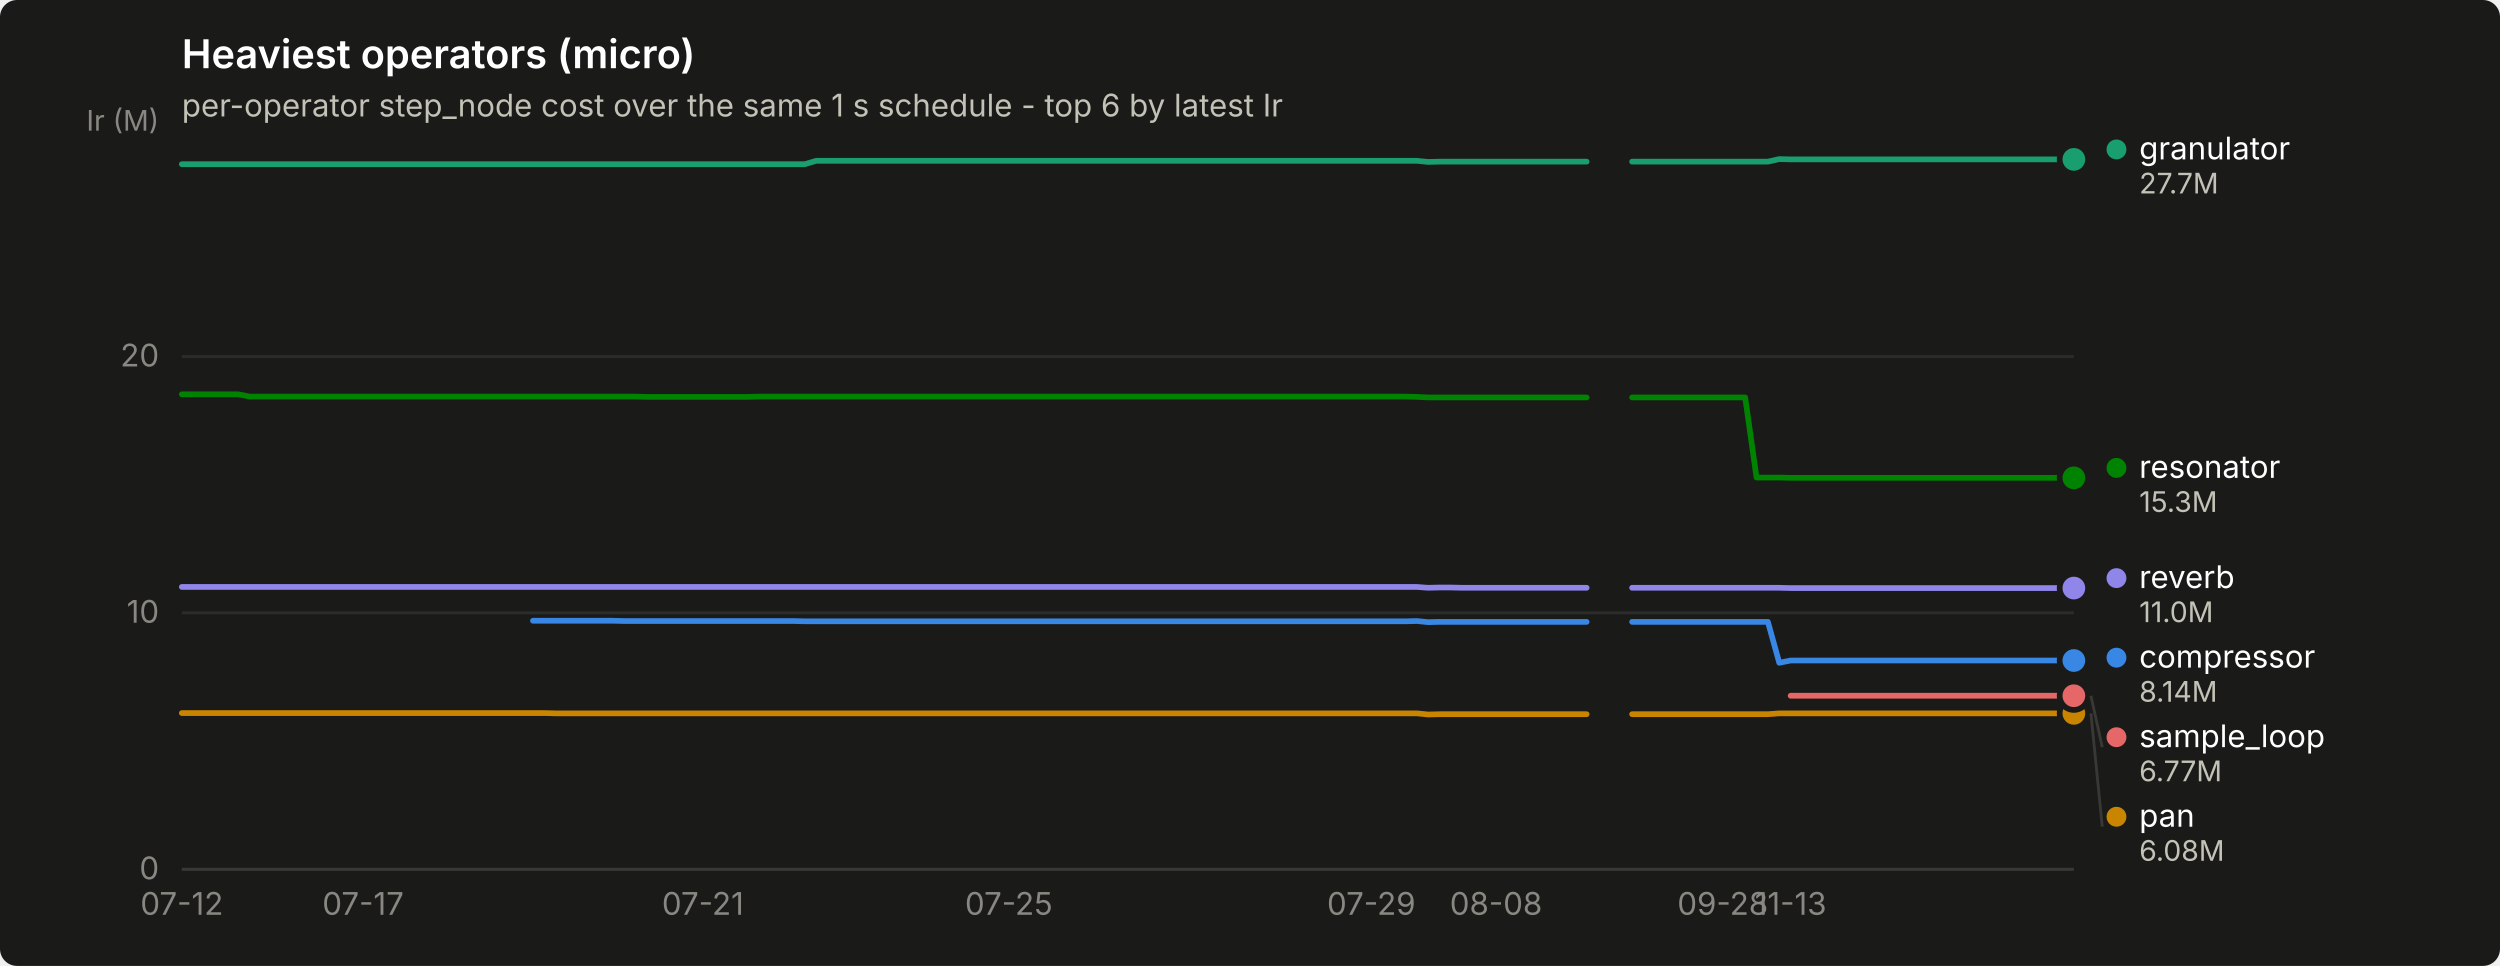
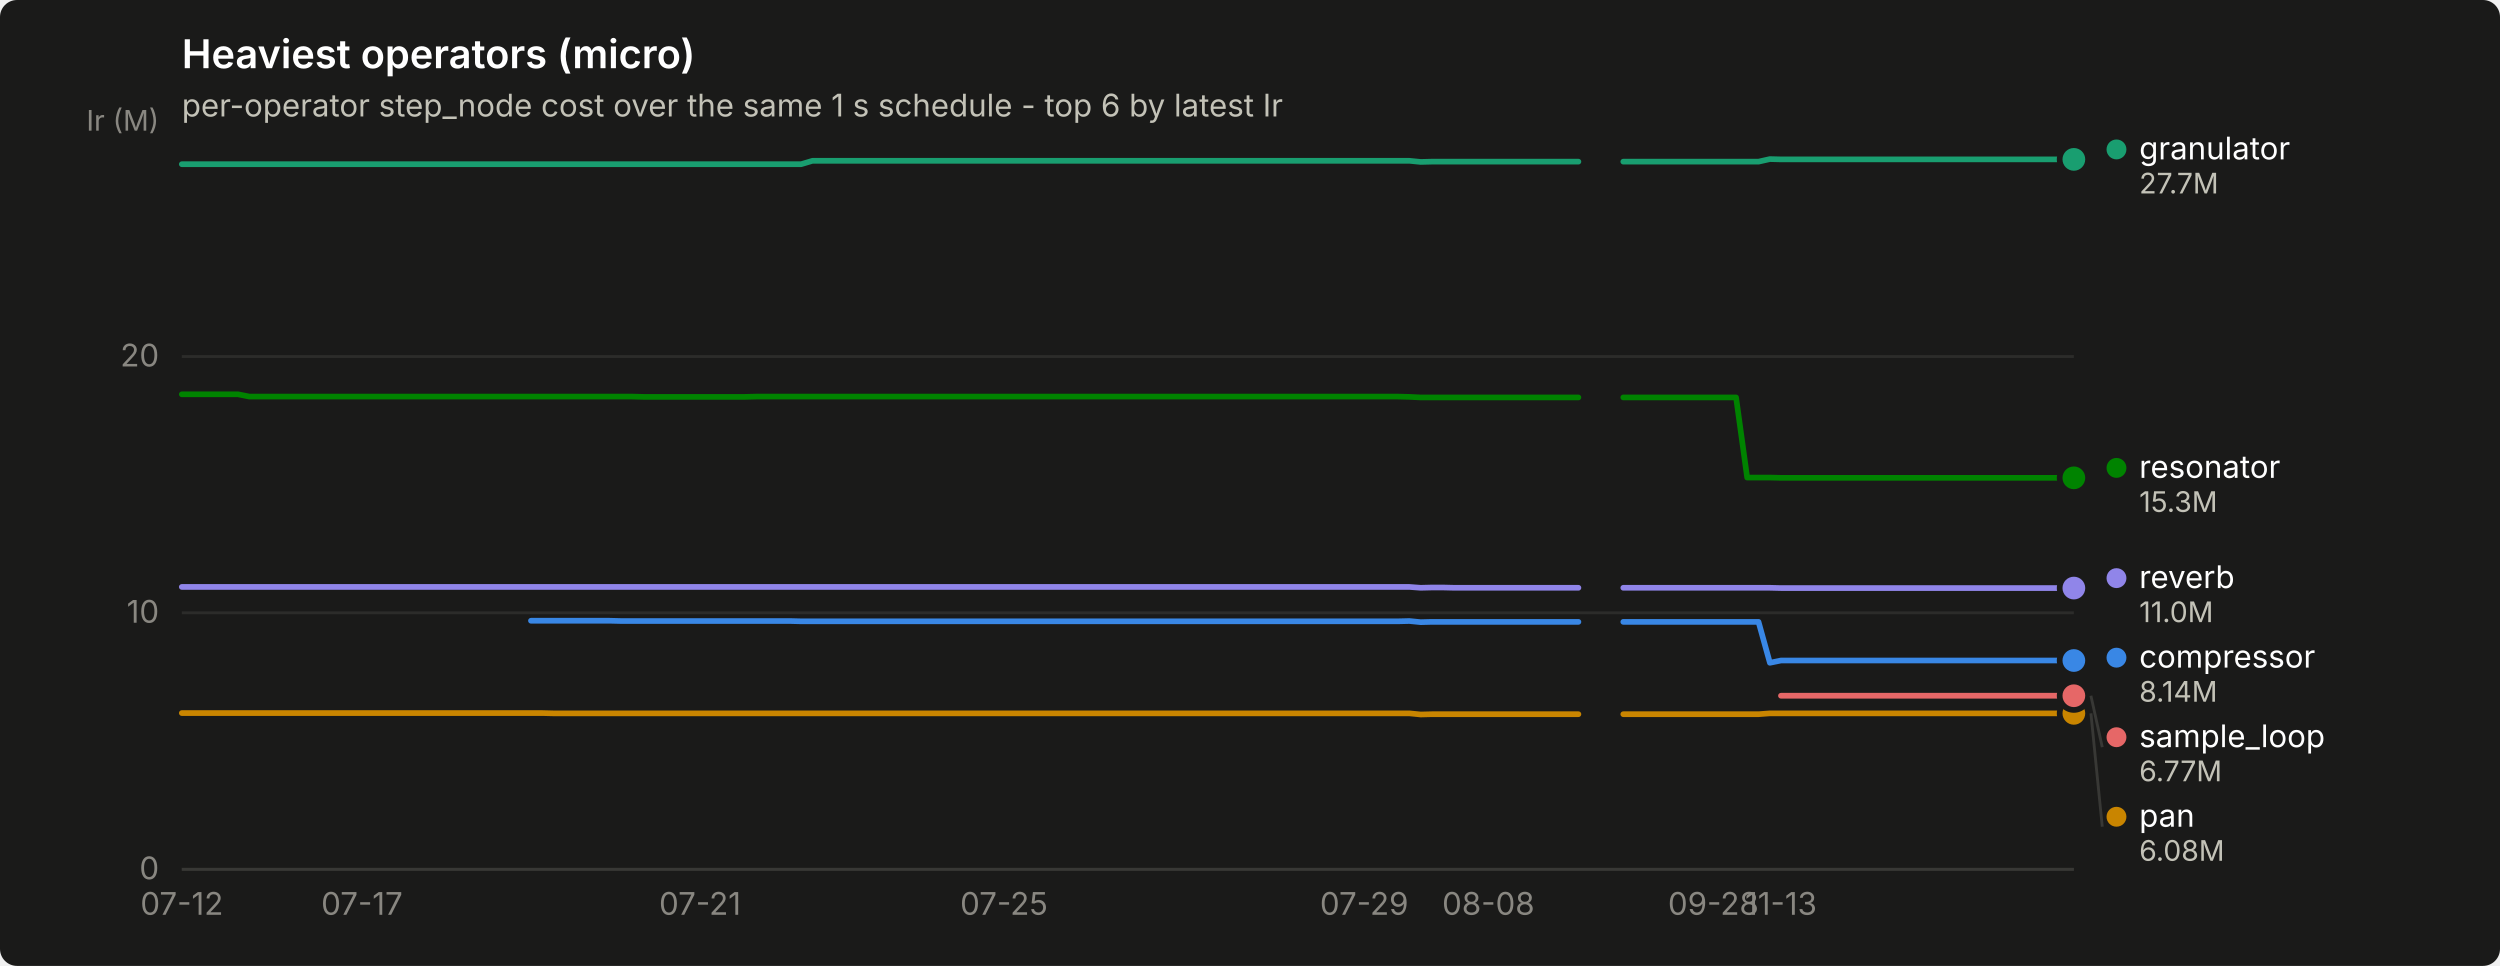
<svg xmlns="http://www.w3.org/2000/svg" width="880" height="340" viewBox="0 0 880 340" role="img" aria-label="Heaviest operators (micro)">
  <rect width="880" height="340" rx="6" fill="#1a1a19" />
  <text x="64" y="24" font-family="system-ui, -apple-system, &quot;Segoe UI&quot;, sans-serif" font-size="14" font-weight="600" fill="#ffffff">Heaviest operators (micro)</text>
  <text x="64" y="41" font-family="system-ui, -apple-system, &quot;Segoe UI&quot;, sans-serif" font-size="11" fill="#c3c2b7">per-operator step_node cost over the same 1 s schedule - top 6 by latest Ir</text>
  <line x1="64" y1="306.0" x2="730" y2="306.0" stroke="#2c2c2a" stroke-width="1" />
  <text x="56" y="309.5" text-anchor="end" font-family="system-ui, -apple-system, &quot;Segoe UI&quot;, sans-serif" font-size="11" style="font-variant-numeric: tabular-nums" fill="#898781">0</text>
  <line x1="64" y1="215.7" x2="730" y2="215.7" stroke="#2c2c2a" stroke-width="1" />
  <text x="56" y="219.2" text-anchor="end" font-family="system-ui, -apple-system, &quot;Segoe UI&quot;, sans-serif" font-size="11" style="font-variant-numeric: tabular-nums" fill="#898781">10</text>
  <line x1="64" y1="125.5" x2="730" y2="125.5" stroke="#2c2c2a" stroke-width="1" />
  <text x="56" y="129.0" text-anchor="end" font-family="system-ui, -apple-system, &quot;Segoe UI&quot;, sans-serif" font-size="11" style="font-variant-numeric: tabular-nums" fill="#898781">20</text>
  <text x="56" y="46" text-anchor="end" font-family="system-ui, -apple-system, &quot;Segoe UI&quot;, sans-serif" font-size="10" fill="#898781">Ir (M)</text>
  <line x1="64" y1="306" x2="730" y2="306" stroke="#383835" stroke-width="1" />
  <text x="64.0" y="322" text-anchor="middle" font-family="system-ui, -apple-system, &quot;Segoe UI&quot;, sans-serif" font-size="11" style="font-variant-numeric: tabular-nums" fill="#898781">07-12</text>
-   <text x="127.8" y="322" text-anchor="middle" font-family="system-ui, -apple-system, &quot;Segoe UI&quot;, sans-serif" font-size="11" style="font-variant-numeric: tabular-nums" fill="#898781">07-17</text>
-   <text x="247.4" y="322" text-anchor="middle" font-family="system-ui, -apple-system, &quot;Segoe UI&quot;, sans-serif" font-size="11" style="font-variant-numeric: tabular-nums" fill="#898781">07-21</text>
-   <text x="355.1" y="322" text-anchor="middle" font-family="system-ui, -apple-system, &quot;Segoe UI&quot;, sans-serif" font-size="11" style="font-variant-numeric: tabular-nums" fill="#898781">07-25</text>
-   <text x="482.7" y="322" text-anchor="middle" font-family="system-ui, -apple-system, &quot;Segoe UI&quot;, sans-serif" font-size="11" style="font-variant-numeric: tabular-nums" fill="#898781">07-29</text>
-   <text x="526.6" y="322" text-anchor="middle" font-family="system-ui, -apple-system, &quot;Segoe UI&quot;, sans-serif" font-size="11" style="font-variant-numeric: tabular-nums" fill="#898781">08-08</text>
-   <text x="606.4" y="322" text-anchor="middle" font-family="system-ui, -apple-system, &quot;Segoe UI&quot;, sans-serif" font-size="11" style="font-variant-numeric: tabular-nums" fill="#898781">09-28</text>
-   <text x="630.3" y="322" text-anchor="middle" font-family="system-ui, -apple-system, &quot;Segoe UI&quot;, sans-serif" font-size="11" style="font-variant-numeric: tabular-nums" fill="#898781">11-13</text>
-   <path d="M187.6,218.5 L191.6,218.5 L195.6,218.5 L199.6,218.5 L203.6,218.5 L207.6,218.5 L211.6,218.5 L215.5,218.5 L219.5,218.6 L223.5,218.6 L227.5,218.6 L231.5,218.6 L235.5,218.6 L239.5,218.6 L243.5,218.6 L247.4,218.6 L251.4,218.6 L255.4,218.6 L259.4,218.6 L263.4,218.6 L267.4,218.6 L271.4,218.6 L275.4,218.6 L279.4,218.6 L283.3,218.7 L287.3,218.7 L291.3,218.7 L295.3,218.7 L299.3,218.7 L303.3,218.7 L307.3,218.7 L311.3,218.7 L315.2,218.7 L319.2,218.7 L323.2,218.7 L327.2,218.7 L331.2,218.7 L335.2,218.7 L339.2,218.7 L343.2,218.7 L347.1,218.7 L351.1,218.7 L355.1,218.7 L359.1,218.7 L363.1,218.7 L367.1,218.7 L371.1,218.7 L375.1,218.7 L379.1,218.7 L383.0,218.7 L387.0,218.7 L391.0,218.7 L395.0,218.7 L399.0,218.7 L403.0,218.7 L407.0,218.7 L411.0,218.7 L414.9,218.7 L418.9,218.7 L422.9,218.7 L426.9,218.7 L430.9,218.7 L434.9,218.7 L438.9,218.7 L442.9,218.7 L446.9,218.7 L450.8,218.7 L454.8,218.7 L458.8,218.7 L462.8,218.7 L466.8,218.7 L470.8,218.7 L474.8,218.7 L478.8,218.7 L482.7,218.7 L486.7,218.7 L490.7,218.7 L494.7,218.7 L498.7,218.6 L502.7,219.0 L506.7,218.9 L510.7,218.9 L514.6,218.9 L518.6,218.9 L522.6,218.9 L526.6,218.9 L530.6,218.9 L534.6,218.9 L538.6,218.9 L542.6,218.9 L546.6,218.9 L550.5,218.9 L554.5,218.9 L558.5,218.9" fill="none" stroke="#3987e5" stroke-width="2" stroke-linejoin="round" stroke-linecap="round" />
-   <path d="M574.5,218.9 L578.5,218.9 L582.4,218.9 L586.4,218.9 L590.4,218.9 L594.4,218.9 L598.4,218.9 L602.4,218.9 L606.4,218.9 L610.4,218.9 L614.3,218.9 L618.3,218.9 L622.3,218.9 L626.3,233.3 L630.3,232.5 L634.3,232.5 L638.3,232.5 L642.3,232.5 L646.3,232.5 L650.2,232.5 L654.2,232.5 L658.2,232.5 L662.2,232.5 L666.2,232.5 L670.2,232.5 L674.2,232.5 L678.2,232.5 L682.1,232.5 L686.1,232.5 L690.1,232.5 L694.1,232.5 L698.1,232.5 L702.1,232.5 L706.1,232.5 L710.1,232.5 L714.0,232.5 L718.0,232.5 L722.0,232.5 L726.0,232.5 L730.0,232.5" fill="none" stroke="#3987e5" stroke-width="2" stroke-linejoin="round" stroke-linecap="round" />
+   <text x="127.4" y="322" text-anchor="middle" font-family="system-ui, -apple-system, &quot;Segoe UI&quot;, sans-serif" font-size="11" style="font-variant-numeric: tabular-nums" fill="#898781">07-17</text>
+   <text x="246.4" y="322" text-anchor="middle" font-family="system-ui, -apple-system, &quot;Segoe UI&quot;, sans-serif" font-size="11" style="font-variant-numeric: tabular-nums" fill="#898781">07-21</text>
+   <text x="353.4" y="322" text-anchor="middle" font-family="system-ui, -apple-system, &quot;Segoe UI&quot;, sans-serif" font-size="11" style="font-variant-numeric: tabular-nums" fill="#898781">07-25</text>
+   <text x="480.2" y="322" text-anchor="middle" font-family="system-ui, -apple-system, &quot;Segoe UI&quot;, sans-serif" font-size="11" style="font-variant-numeric: tabular-nums" fill="#898781">07-29</text>
+   <text x="523.9" y="322" text-anchor="middle" font-family="system-ui, -apple-system, &quot;Segoe UI&quot;, sans-serif" font-size="11" style="font-variant-numeric: tabular-nums" fill="#898781">08-08</text>
+   <text x="603.1" y="322" text-anchor="middle" font-family="system-ui, -apple-system, &quot;Segoe UI&quot;, sans-serif" font-size="11" style="font-variant-numeric: tabular-nums" fill="#898781">09-28</text>
+   <text x="626.9" y="322" text-anchor="middle" font-family="system-ui, -apple-system, &quot;Segoe UI&quot;, sans-serif" font-size="11" style="font-variant-numeric: tabular-nums" fill="#898781">11-13</text>
+   <path d="M186.9,218.5 L190.9,218.5 L194.8,218.5 L198.8,218.5 L202.8,218.5 L206.7,218.5 L210.7,218.5 L214.6,218.5 L218.6,218.6 L222.6,218.6 L226.5,218.6 L230.5,218.6 L234.5,218.6 L238.4,218.6 L242.4,218.6 L246.4,218.6 L250.3,218.6 L254.3,218.6 L258.2,218.6 L262.2,218.6 L266.2,218.6 L270.1,218.6 L274.1,218.6 L278.1,218.6 L282.0,218.7 L286.0,218.7 L290.0,218.7 L293.9,218.7 L297.9,218.7 L301.9,218.7 L305.8,218.7 L309.8,218.7 L313.8,218.7 L317.7,218.7 L321.7,218.7 L325.6,218.7 L329.6,218.7 L333.6,218.7 L337.5,218.7 L341.5,218.7 L345.5,218.7 L349.4,218.7 L353.4,218.7 L357.4,218.7 L361.3,218.7 L365.3,218.7 L369.2,218.7 L373.2,218.7 L377.2,218.7 L381.1,218.7 L385.1,218.7 L389.1,218.7 L393.0,218.7 L397.0,218.7 L401.0,218.7 L404.9,218.7 L408.9,218.7 L412.9,218.7 L416.8,218.7 L420.8,218.7 L424.8,218.7 L428.7,218.7 L432.7,218.7 L436.6,218.7 L440.6,218.7 L444.6,218.7 L448.5,218.7 L452.5,218.7 L456.5,218.7 L460.4,218.7 L464.4,218.7 L468.4,218.7 L472.3,218.7 L476.3,218.7 L480.2,218.7 L484.2,218.7 L488.2,218.7 L492.1,218.7 L496.1,218.6 L500.1,219.0 L504.0,218.9 L508.0,218.9 L512.0,218.9 L515.9,218.9 L519.9,218.9 L523.9,218.9 L527.8,218.9 L531.8,218.9 L535.8,218.9 L539.7,218.9 L543.7,218.9 L547.6,218.9 L551.6,218.9 L555.6,218.9" fill="none" stroke="#3987e5" stroke-width="2" stroke-linejoin="round" stroke-linecap="round" />
+   <path d="M571.4,218.9 L575.4,218.9 L579.4,218.9 L583.3,218.9 L587.3,218.9 L591.2,218.9 L595.2,218.9 L599.2,218.9 L603.1,218.9 L607.1,218.9 L611.1,218.9 L615.0,218.9 L619.0,218.9 L623.0,233.3 L626.9,232.5 L630.9,232.5 L634.9,232.5 L638.8,232.5 L642.8,232.5 L646.8,232.5 L650.7,232.5 L654.7,232.5 L658.6,232.5 L662.6,232.5 L666.6,232.5 L670.5,232.5 L674.5,232.5 L678.5,232.5 L682.4,232.5 L686.4,232.5 L690.4,232.5 L694.3,232.5 L698.3,232.5 L702.2,232.5 L706.2,232.5 L710.2,232.5 L714.1,232.5 L718.1,232.5 L722.1,232.5 L726.0,232.5 L730.0,232.5" fill="none" stroke="#3987e5" stroke-width="2" stroke-linejoin="round" stroke-linecap="round" />
  <circle cx="730.0" cy="232.5" r="6" fill="#1a1a19" />
  <circle cx="730.0" cy="232.5" r="4" fill="#3987e5" />
-   <path d="M64.0,57.8 L68.0,57.8 L72.0,57.8 L76.0,57.8 L80.0,57.8 L83.9,57.8 L87.9,57.8 L91.9,57.8 L95.9,57.8 L99.9,57.8 L103.9,57.8 L107.9,57.8 L111.9,57.8 L115.8,57.8 L119.8,57.8 L123.8,57.8 L127.8,57.8 L131.8,57.8 L135.8,57.8 L139.8,57.8 L143.8,57.8 L147.7,57.8 L151.7,57.8 L155.7,57.8 L159.7,57.8 L163.7,57.8 L167.7,57.8 L171.7,57.8 L175.7,57.8 L179.7,57.8 L183.6,57.8 L187.6,57.8 L191.6,57.8 L195.6,57.8 L199.6,57.8 L203.6,57.8 L207.6,57.8 L211.6,57.8 L215.5,57.8 L219.5,57.8 L223.5,57.8 L227.5,57.8 L231.5,57.8 L235.5,57.8 L239.5,57.8 L243.5,57.8 L247.4,57.8 L251.4,57.8 L255.4,57.8 L259.4,57.8 L263.4,57.8 L267.4,57.8 L271.4,57.8 L275.4,57.8 L279.4,57.8 L283.3,57.8 L287.3,56.6 L291.3,56.6 L295.3,56.6 L299.3,56.6 L303.3,56.6 L307.3,56.6 L311.3,56.6 L315.2,56.6 L319.2,56.6 L323.2,56.6 L327.2,56.6 L331.2,56.6 L335.2,56.6 L339.2,56.6 L343.2,56.6 L347.1,56.6 L351.1,56.6 L355.1,56.6 L359.1,56.6 L363.1,56.6 L367.1,56.6 L371.1,56.6 L375.1,56.6 L379.1,56.6 L383.0,56.6 L387.0,56.6 L391.0,56.6 L395.0,56.6 L399.0,56.6 L403.0,56.6 L407.0,56.6 L411.0,56.6 L414.9,56.6 L418.9,56.6 L422.9,56.6 L426.9,56.6 L430.9,56.6 L434.9,56.6 L438.9,56.6 L442.9,56.6 L446.9,56.6 L450.8,56.6 L454.8,56.6 L458.8,56.6 L462.8,56.6 L466.8,56.6 L470.8,56.6 L474.8,56.6 L478.8,56.6 L482.7,56.6 L486.7,56.6 L490.7,56.6 L494.7,56.6 L498.7,56.6 L502.7,57.0 L506.7,56.9 L510.7,56.9 L514.6,56.9 L518.6,56.9 L522.6,56.9 L526.6,56.9 L530.6,56.9 L534.6,56.9 L538.6,56.9 L542.6,56.9 L546.6,56.9 L550.5,56.9 L554.5,56.9 L558.5,56.9" fill="none" stroke="#199e70" stroke-width="2" stroke-linejoin="round" stroke-linecap="round" />
-   <path d="M574.5,56.9 L578.5,56.9 L582.4,56.9 L586.4,56.9 L590.4,56.9 L594.4,56.9 L598.4,56.9 L602.4,56.9 L606.4,56.9 L610.4,56.9 L614.3,56.9 L618.3,56.9 L622.3,56.9 L626.3,56.0 L630.3,56.1 L634.3,56.1 L638.3,56.1 L642.3,56.1 L646.3,56.1 L650.2,56.1 L654.2,56.1 L658.2,56.1 L662.2,56.1 L666.2,56.1 L670.2,56.1 L674.2,56.1 L678.2,56.1 L682.1,56.1 L686.1,56.1 L690.1,56.1 L694.1,56.1 L698.1,56.1 L702.1,56.1 L706.1,56.1 L710.1,56.1 L714.0,56.1 L718.0,56.1 L722.0,56.1 L726.0,56.1 L730.0,56.1" fill="none" stroke="#199e70" stroke-width="2" stroke-linejoin="round" stroke-linecap="round" />
+   <path d="M64.0,57.8 L68.0,57.8 L71.9,57.8 L75.9,57.8 L79.9,57.8 L83.8,57.8 L87.8,57.8 L91.8,57.8 L95.7,57.8 L99.7,57.8 L103.6,57.8 L107.6,57.8 L111.6,57.8 L115.5,57.8 L119.5,57.8 L123.5,57.8 L127.4,57.8 L131.4,57.8 L135.4,57.8 L139.3,57.8 L143.3,57.8 L147.2,57.8 L151.2,57.8 L155.2,57.8 L159.1,57.8 L163.1,57.8 L167.1,57.8 L171.0,57.8 L175.0,57.8 L179.0,57.8 L182.9,57.8 L186.9,57.8 L190.9,57.8 L194.8,57.8 L198.8,57.8 L202.8,57.8 L206.7,57.8 L210.7,57.8 L214.6,57.8 L218.6,57.8 L222.6,57.8 L226.5,57.8 L230.5,57.8 L234.5,57.8 L238.4,57.8 L242.4,57.8 L246.4,57.8 L250.3,57.8 L254.3,57.8 L258.2,57.8 L262.2,57.8 L266.2,57.8 L270.1,57.8 L274.1,57.8 L278.1,57.8 L282.0,57.8 L286.0,56.6 L290.0,56.6 L293.9,56.6 L297.9,56.6 L301.9,56.6 L305.8,56.6 L309.8,56.6 L313.8,56.6 L317.7,56.6 L321.7,56.6 L325.6,56.6 L329.6,56.6 L333.6,56.6 L337.5,56.6 L341.5,56.6 L345.5,56.6 L349.4,56.6 L353.4,56.6 L357.4,56.6 L361.3,56.6 L365.3,56.6 L369.2,56.6 L373.2,56.6 L377.2,56.6 L381.1,56.6 L385.1,56.6 L389.1,56.6 L393.0,56.6 L397.0,56.6 L401.0,56.6 L404.9,56.6 L408.9,56.6 L412.9,56.6 L416.8,56.6 L420.8,56.6 L424.8,56.6 L428.7,56.6 L432.7,56.6 L436.6,56.6 L440.6,56.6 L444.6,56.6 L448.5,56.6 L452.5,56.6 L456.5,56.6 L460.4,56.6 L464.4,56.6 L468.4,56.6 L472.3,56.6 L476.3,56.6 L480.2,56.6 L484.2,56.6 L488.2,56.6 L492.1,56.6 L496.1,56.6 L500.1,57.0 L504.0,56.9 L508.0,56.9 L512.0,56.9 L515.9,56.9 L519.9,56.9 L523.9,56.9 L527.8,56.9 L531.8,56.9 L535.8,56.9 L539.7,56.9 L543.7,56.9 L547.6,56.9 L551.6,56.9 L555.6,56.9" fill="none" stroke="#199e70" stroke-width="2" stroke-linejoin="round" stroke-linecap="round" />
+   <path d="M571.4,56.9 L575.4,56.9 L579.4,56.9 L583.3,56.9 L587.3,56.9 L591.2,56.9 L595.2,56.9 L599.2,56.9 L603.1,56.9 L607.1,56.9 L611.1,56.9 L615.0,56.9 L619.0,56.9 L623.0,56.0 L626.9,56.1 L630.9,56.1 L634.9,56.1 L638.8,56.1 L642.8,56.1 L646.8,56.1 L650.7,56.1 L654.7,56.1 L658.6,56.1 L662.6,56.1 L666.6,56.1 L670.5,56.1 L674.5,56.1 L678.5,56.1 L682.4,56.1 L686.4,56.1 L690.4,56.1 L694.3,56.1 L698.3,56.1 L702.2,56.1 L706.2,56.1 L710.2,56.1 L714.1,56.1 L718.1,56.1 L722.1,56.1 L726.0,56.1 L730.0,56.1" fill="none" stroke="#199e70" stroke-width="2" stroke-linejoin="round" stroke-linecap="round" />
  <circle cx="730.0" cy="56.1" r="6" fill="#1a1a19" />
  <circle cx="730.0" cy="56.1" r="4" fill="#199e70" />
-   <path d="M64.0,251.0 L68.0,251.0 L72.0,251.0 L76.0,251.0 L80.0,251.0 L83.9,251.0 L87.9,251.0 L91.9,251.0 L95.9,251.0 L99.9,251.0 L103.9,251.0 L107.9,251.0 L111.9,251.0 L115.8,251.0 L119.8,251.0 L123.8,251.0 L127.8,251.0 L131.8,251.0 L135.8,251.0 L139.8,251.0 L143.8,251.0 L147.7,251.0 L151.7,251.0 L155.7,251.0 L159.7,251.0 L163.7,251.0 L167.7,251.0 L171.7,251.0 L175.7,251.0 L179.7,251.0 L183.6,251.0 L187.6,251.0 L191.6,251.0 L195.6,251.1 L199.6,251.1 L203.6,251.1 L207.6,251.1 L211.6,251.1 L215.5,251.1 L219.5,251.1 L223.5,251.1 L227.5,251.1 L231.5,251.1 L235.5,251.1 L239.5,251.1 L243.5,251.1 L247.4,251.1 L251.4,251.1 L255.4,251.1 L259.4,251.1 L263.4,251.1 L267.4,251.1 L271.4,251.1 L275.4,251.1 L279.4,251.1 L283.3,251.1 L287.3,251.1 L291.3,251.1 L295.3,251.1 L299.3,251.1 L303.3,251.1 L307.3,251.1 L311.3,251.1 L315.2,251.1 L319.2,251.1 L323.2,251.1 L327.2,251.1 L331.2,251.1 L335.2,251.1 L339.2,251.1 L343.2,251.1 L347.1,251.1 L351.1,251.1 L355.1,251.1 L359.1,251.1 L363.1,251.1 L367.1,251.1 L371.1,251.1 L375.1,251.1 L379.1,251.1 L383.0,251.1 L387.0,251.1 L391.0,251.1 L395.0,251.1 L399.0,251.1 L403.0,251.1 L407.0,251.1 L411.0,251.1 L414.9,251.1 L418.9,251.1 L422.9,251.1 L426.9,251.1 L430.9,251.1 L434.9,251.1 L438.9,251.1 L442.9,251.1 L446.9,251.1 L450.8,251.1 L454.8,251.1 L458.8,251.1 L462.8,251.1 L466.8,251.1 L470.8,251.1 L474.8,251.1 L478.8,251.1 L482.7,251.1 L486.7,251.1 L490.7,251.1 L494.7,251.1 L498.7,251.1 L502.7,251.5 L506.7,251.4 L510.7,251.4 L514.6,251.4 L518.6,251.4 L522.6,251.4 L526.6,251.4 L530.6,251.4 L534.6,251.4 L538.6,251.4 L542.6,251.4 L546.6,251.4 L550.5,251.4 L554.5,251.4 L558.5,251.4" fill="none" stroke="#c98500" stroke-width="2" stroke-linejoin="round" stroke-linecap="round" />
-   <path d="M574.5,251.4 L578.5,251.4 L582.4,251.4 L586.4,251.4 L590.4,251.4 L594.4,251.4 L598.4,251.4 L602.4,251.4 L606.4,251.4 L610.4,251.4 L614.3,251.4 L618.3,251.4 L622.3,251.4 L626.3,251.1 L630.3,251.1 L634.3,251.1 L638.3,251.1 L642.3,251.1 L646.3,251.1 L650.2,251.1 L654.2,251.1 L658.2,251.1 L662.2,251.1 L666.2,251.1 L670.2,251.1 L674.2,251.1 L678.2,251.1 L682.1,251.1 L686.1,251.1 L690.1,251.1 L694.1,251.1 L698.1,251.1 L702.1,251.1 L706.1,251.1 L710.1,251.1 L714.0,251.1 L718.0,251.1 L722.0,251.1 L726.0,251.1 L730.0,251.1" fill="none" stroke="#c98500" stroke-width="2" stroke-linejoin="round" stroke-linecap="round" />
+   <path d="M64.0,251.0 L68.0,251.0 L71.9,251.0 L75.9,251.0 L79.9,251.0 L83.8,251.0 L87.8,251.0 L91.8,251.0 L95.7,251.0 L99.7,251.0 L103.6,251.0 L107.6,251.0 L111.6,251.0 L115.5,251.0 L119.5,251.0 L123.5,251.0 L127.4,251.0 L131.4,251.0 L135.4,251.0 L139.3,251.0 L143.3,251.0 L147.2,251.0 L151.2,251.0 L155.2,251.0 L159.1,251.0 L163.1,251.0 L167.1,251.0 L171.0,251.0 L175.0,251.0 L179.0,251.0 L182.9,251.0 L186.9,251.0 L190.9,251.0 L194.8,251.1 L198.8,251.1 L202.8,251.1 L206.7,251.1 L210.7,251.1 L214.6,251.1 L218.6,251.1 L222.6,251.1 L226.5,251.1 L230.5,251.1 L234.5,251.1 L238.4,251.1 L242.4,251.1 L246.4,251.1 L250.3,251.1 L254.3,251.1 L258.2,251.1 L262.2,251.1 L266.2,251.1 L270.1,251.1 L274.1,251.1 L278.1,251.1 L282.0,251.1 L286.0,251.1 L290.0,251.1 L293.9,251.1 L297.9,251.1 L301.9,251.1 L305.8,251.1 L309.8,251.1 L313.8,251.1 L317.7,251.1 L321.7,251.1 L325.6,251.1 L329.6,251.1 L333.6,251.1 L337.5,251.1 L341.5,251.1 L345.5,251.1 L349.4,251.1 L353.4,251.1 L357.4,251.1 L361.3,251.1 L365.3,251.1 L369.2,251.1 L373.2,251.1 L377.2,251.1 L381.1,251.1 L385.1,251.1 L389.1,251.1 L393.0,251.1 L397.0,251.1 L401.0,251.1 L404.9,251.1 L408.9,251.1 L412.9,251.1 L416.8,251.1 L420.8,251.1 L424.8,251.1 L428.7,251.1 L432.7,251.1 L436.6,251.1 L440.6,251.1 L444.6,251.1 L448.5,251.1 L452.5,251.1 L456.5,251.1 L460.4,251.1 L464.4,251.1 L468.4,251.1 L472.3,251.1 L476.3,251.1 L480.2,251.1 L484.2,251.1 L488.2,251.1 L492.1,251.1 L496.1,251.1 L500.1,251.5 L504.0,251.4 L508.0,251.4 L512.0,251.4 L515.9,251.4 L519.9,251.4 L523.9,251.4 L527.8,251.4 L531.8,251.4 L535.8,251.4 L539.7,251.4 L543.7,251.4 L547.6,251.4 L551.6,251.4 L555.6,251.4" fill="none" stroke="#c98500" stroke-width="2" stroke-linejoin="round" stroke-linecap="round" />
+   <path d="M571.4,251.4 L575.4,251.4 L579.4,251.4 L583.3,251.4 L587.3,251.4 L591.2,251.4 L595.2,251.4 L599.2,251.4 L603.1,251.4 L607.1,251.4 L611.1,251.4 L615.0,251.4 L619.0,251.4 L623.0,251.1 L626.9,251.1 L630.9,251.1 L634.9,251.1 L638.8,251.1 L642.8,251.1 L646.8,251.1 L650.7,251.1 L654.7,251.1 L658.6,251.1 L662.6,251.1 L666.6,251.1 L670.5,251.1 L674.5,251.1 L678.5,251.1 L682.4,251.1 L686.4,251.1 L690.4,251.1 L694.3,251.1 L698.3,251.1 L702.2,251.1 L706.2,251.1 L710.2,251.1 L714.1,251.1 L718.1,251.1 L722.1,251.1 L726.0,251.1 L730.0,251.1" fill="none" stroke="#c98500" stroke-width="2" stroke-linejoin="round" stroke-linecap="round" />
  <circle cx="730.0" cy="251.1" r="6" fill="#1a1a19" />
  <circle cx="730.0" cy="251.1" r="4" fill="#c98500" />
-   <path d="M64.0,138.8 L68.0,138.8 L72.0,138.8 L76.0,138.8 L80.0,138.8 L83.9,138.8 L87.9,139.6 L91.9,139.6 L95.9,139.6 L99.9,139.6 L103.9,139.6 L107.9,139.6 L111.9,139.6 L115.8,139.6 L119.8,139.6 L123.8,139.6 L127.8,139.6 L131.8,139.6 L135.8,139.6 L139.8,139.6 L143.8,139.6 L147.7,139.6 L151.7,139.6 L155.7,139.6 L159.7,139.6 L163.7,139.6 L167.7,139.6 L171.7,139.6 L175.7,139.6 L179.7,139.6 L183.6,139.6 L187.6,139.6 L191.6,139.6 L195.6,139.6 L199.6,139.6 L203.6,139.6 L207.6,139.6 L211.6,139.6 L215.5,139.6 L219.5,139.6 L223.5,139.6 L227.5,139.7 L231.5,139.7 L235.5,139.7 L239.5,139.7 L243.5,139.7 L247.4,139.7 L251.4,139.7 L255.4,139.7 L259.4,139.7 L263.4,139.7 L267.4,139.6 L271.4,139.6 L275.4,139.6 L279.4,139.6 L283.3,139.6 L287.3,139.6 L291.3,139.6 L295.3,139.6 L299.3,139.6 L303.3,139.6 L307.3,139.6 L311.3,139.6 L315.2,139.6 L319.2,139.6 L323.2,139.6 L327.2,139.6 L331.2,139.6 L335.2,139.6 L339.2,139.6 L343.2,139.6 L347.1,139.6 L351.1,139.6 L355.1,139.6 L359.1,139.6 L363.1,139.6 L367.1,139.6 L371.1,139.6 L375.1,139.6 L379.1,139.6 L383.0,139.6 L387.0,139.6 L391.0,139.6 L395.0,139.6 L399.0,139.6 L403.0,139.6 L407.0,139.6 L411.0,139.6 L414.9,139.6 L418.9,139.6 L422.9,139.6 L426.9,139.6 L430.9,139.6 L434.9,139.6 L438.9,139.6 L442.9,139.6 L446.9,139.6 L450.8,139.6 L454.8,139.6 L458.8,139.6 L462.8,139.6 L466.8,139.6 L470.8,139.6 L474.8,139.6 L478.8,139.6 L482.7,139.6 L486.7,139.6 L490.7,139.6 L494.7,139.6 L498.7,139.7 L502.7,139.9 L506.7,139.9 L510.7,139.9 L514.6,139.9 L518.6,139.9 L522.6,139.9 L526.6,139.9 L530.6,139.9 L534.6,139.9 L538.6,139.9 L542.6,139.9 L546.6,139.9 L550.5,139.9 L554.5,139.9 L558.5,139.9" fill="none" stroke="#008300" stroke-width="2" stroke-linejoin="round" stroke-linecap="round" />
-   <path d="M574.5,139.9 L578.5,139.9 L582.4,139.9 L586.4,139.9 L590.4,139.9 L594.4,139.9 L598.4,139.9 L602.4,139.9 L606.4,139.9 L610.4,139.9 L614.3,139.9 L618.3,168.1 L622.3,168.1 L626.3,168.1 L630.3,168.2 L634.3,168.2 L638.3,168.2 L642.3,168.2 L646.3,168.2 L650.2,168.2 L654.2,168.2 L658.2,168.2 L662.2,168.2 L666.2,168.2 L670.2,168.2 L674.2,168.2 L678.2,168.2 L682.1,168.2 L686.1,168.2 L690.1,168.2 L694.1,168.2 L698.1,168.2 L702.1,168.2 L706.1,168.2 L710.1,168.2 L714.0,168.2 L718.0,168.2 L722.0,168.2 L726.0,168.2 L730.0,168.2" fill="none" stroke="#008300" stroke-width="2" stroke-linejoin="round" stroke-linecap="round" />
+   <path d="M64.0,138.8 L68.0,138.8 L71.9,138.8 L75.9,138.8 L79.9,138.8 L83.8,138.8 L87.8,139.6 L91.8,139.6 L95.7,139.6 L99.7,139.6 L103.6,139.6 L107.6,139.6 L111.6,139.6 L115.5,139.6 L119.5,139.6 L123.5,139.6 L127.4,139.6 L131.4,139.6 L135.4,139.6 L139.3,139.6 L143.3,139.6 L147.2,139.6 L151.2,139.6 L155.2,139.6 L159.1,139.6 L163.1,139.6 L167.1,139.6 L171.0,139.6 L175.0,139.6 L179.0,139.6 L182.9,139.6 L186.9,139.6 L190.9,139.6 L194.8,139.6 L198.8,139.6 L202.8,139.6 L206.7,139.6 L210.7,139.6 L214.6,139.6 L218.6,139.6 L222.6,139.6 L226.5,139.7 L230.5,139.7 L234.5,139.7 L238.4,139.7 L242.4,139.7 L246.4,139.7 L250.3,139.7 L254.3,139.7 L258.2,139.7 L262.2,139.7 L266.2,139.6 L270.1,139.6 L274.1,139.6 L278.1,139.6 L282.0,139.6 L286.0,139.6 L290.0,139.6 L293.9,139.6 L297.9,139.6 L301.9,139.6 L305.8,139.6 L309.8,139.6 L313.8,139.6 L317.7,139.6 L321.7,139.6 L325.6,139.6 L329.6,139.6 L333.6,139.6 L337.5,139.6 L341.5,139.6 L345.5,139.6 L349.4,139.6 L353.4,139.6 L357.4,139.6 L361.3,139.6 L365.3,139.6 L369.2,139.6 L373.2,139.6 L377.2,139.6 L381.1,139.6 L385.1,139.6 L389.1,139.6 L393.0,139.6 L397.0,139.6 L401.0,139.6 L404.9,139.6 L408.9,139.6 L412.9,139.6 L416.8,139.6 L420.8,139.6 L424.8,139.6 L428.7,139.6 L432.7,139.6 L436.6,139.6 L440.6,139.6 L444.6,139.6 L448.5,139.6 L452.5,139.6 L456.5,139.6 L460.4,139.6 L464.4,139.6 L468.4,139.6 L472.3,139.6 L476.3,139.6 L480.2,139.6 L484.2,139.6 L488.2,139.6 L492.1,139.6 L496.1,139.7 L500.1,139.9 L504.0,139.9 L508.0,139.9 L512.0,139.9 L515.9,139.9 L519.9,139.9 L523.9,139.9 L527.8,139.9 L531.8,139.9 L535.8,139.9 L539.7,139.9 L543.7,139.9 L547.6,139.9 L551.6,139.9 L555.6,139.9" fill="none" stroke="#008300" stroke-width="2" stroke-linejoin="round" stroke-linecap="round" />
+   <path d="M571.4,139.9 L575.4,139.9 L579.4,139.9 L583.3,139.9 L587.3,139.9 L591.2,139.9 L595.2,139.9 L599.2,139.9 L603.1,139.9 L607.1,139.9 L611.1,139.9 L615.0,168.1 L619.0,168.1 L623.0,168.1 L626.9,168.2 L630.9,168.2 L634.9,168.2 L638.8,168.2 L642.8,168.2 L646.8,168.2 L650.7,168.2 L654.7,168.2 L658.6,168.2 L662.6,168.2 L666.6,168.2 L670.5,168.2 L674.5,168.2 L678.5,168.2 L682.4,168.2 L686.4,168.2 L690.4,168.2 L694.3,168.2 L698.3,168.2 L702.2,168.2 L706.2,168.2 L710.2,168.2 L714.1,168.2 L718.1,168.2 L722.1,168.2 L726.0,168.2 L730.0,168.2" fill="none" stroke="#008300" stroke-width="2" stroke-linejoin="round" stroke-linecap="round" />
  <circle cx="730.0" cy="168.2" r="6" fill="#1a1a19" />
  <circle cx="730.0" cy="168.2" r="4" fill="#008300" />
-   <path d="M64.0,206.6 L68.0,206.6 L72.0,206.6 L76.0,206.6 L80.0,206.6 L83.9,206.6 L87.9,206.6 L91.9,206.6 L95.9,206.6 L99.9,206.6 L103.9,206.6 L107.9,206.6 L111.9,206.6 L115.8,206.6 L119.8,206.6 L123.8,206.6 L127.8,206.6 L131.8,206.6 L135.8,206.6 L139.8,206.6 L143.8,206.6 L147.7,206.6 L151.7,206.6 L155.7,206.6 L159.7,206.6 L163.7,206.6 L167.7,206.6 L171.7,206.6 L175.7,206.6 L179.7,206.6 L183.6,206.6 L187.6,206.6 L191.6,206.6 L195.6,206.6 L199.6,206.6 L203.6,206.6 L207.6,206.6 L211.6,206.6 L215.5,206.6 L219.5,206.6 L223.5,206.6 L227.5,206.6 L231.5,206.6 L235.5,206.6 L239.5,206.6 L243.5,206.6 L247.4,206.6 L251.4,206.6 L255.4,206.6 L259.4,206.6 L263.4,206.6 L267.4,206.6 L271.4,206.6 L275.4,206.6 L279.4,206.6 L283.3,206.6 L287.3,206.6 L291.3,206.6 L295.3,206.6 L299.3,206.6 L303.3,206.6 L307.3,206.6 L311.3,206.6 L315.2,206.6 L319.2,206.6 L323.2,206.6 L327.2,206.6 L331.2,206.6 L335.2,206.6 L339.2,206.6 L343.2,206.6 L347.1,206.6 L351.1,206.6 L355.1,206.6 L359.1,206.6 L363.1,206.6 L367.1,206.6 L371.1,206.6 L375.1,206.6 L379.1,206.6 L383.0,206.6 L387.0,206.6 L391.0,206.6 L395.0,206.6 L399.0,206.6 L403.0,206.6 L407.0,206.6 L411.0,206.6 L414.9,206.6 L418.9,206.6 L422.9,206.6 L426.9,206.6 L430.9,206.6 L434.9,206.6 L438.9,206.6 L442.9,206.6 L446.9,206.6 L450.8,206.6 L454.8,206.6 L458.8,206.6 L462.8,206.6 L466.8,206.6 L470.8,206.6 L474.8,206.6 L478.8,206.6 L482.7,206.6 L486.7,206.6 L490.7,206.6 L494.7,206.6 L498.7,206.6 L502.7,206.9 L506.7,206.8 L510.7,206.8 L514.6,206.9 L518.6,206.9 L522.6,206.9 L526.6,206.9 L530.6,206.9 L534.6,206.9 L538.6,206.9 L542.6,206.9 L546.6,206.9 L550.5,206.9 L554.5,206.9 L558.5,206.9" fill="none" stroke="#9085e9" stroke-width="2" stroke-linejoin="round" stroke-linecap="round" />
-   <path d="M574.5,206.9 L578.5,206.9 L582.4,206.9 L586.4,206.9 L590.4,206.9 L594.4,206.9 L598.4,206.9 L602.4,206.9 L606.4,206.9 L610.4,206.9 L614.3,206.9 L618.3,206.9 L622.3,206.9 L626.3,206.9 L630.3,207.0 L634.3,207.0 L638.3,207.0 L642.3,207.0 L646.3,207.0 L650.2,207.0 L654.2,207.0 L658.2,207.0 L662.2,207.0 L666.2,207.0 L670.2,207.0 L674.2,207.0 L678.2,207.0 L682.1,207.0 L686.1,207.0 L690.1,207.0 L694.1,207.0 L698.1,207.0 L702.1,207.0 L706.1,207.0 L710.1,207.0 L714.0,207.0 L718.0,207.0 L722.0,207.0 L726.0,207.0 L730.0,207.0" fill="none" stroke="#9085e9" stroke-width="2" stroke-linejoin="round" stroke-linecap="round" />
+   <path d="M64.0,206.6 L68.0,206.6 L71.9,206.6 L75.9,206.6 L79.9,206.6 L83.8,206.6 L87.8,206.6 L91.8,206.6 L95.7,206.6 L99.7,206.6 L103.6,206.6 L107.6,206.6 L111.6,206.6 L115.5,206.6 L119.5,206.6 L123.5,206.6 L127.4,206.6 L131.4,206.6 L135.4,206.6 L139.3,206.6 L143.3,206.6 L147.2,206.6 L151.2,206.6 L155.2,206.6 L159.1,206.6 L163.1,206.6 L167.1,206.6 L171.0,206.6 L175.0,206.6 L179.0,206.6 L182.9,206.6 L186.9,206.6 L190.9,206.6 L194.8,206.6 L198.8,206.6 L202.8,206.6 L206.7,206.6 L210.7,206.6 L214.6,206.6 L218.6,206.6 L222.6,206.6 L226.5,206.6 L230.5,206.6 L234.5,206.6 L238.4,206.6 L242.4,206.6 L246.4,206.6 L250.3,206.6 L254.3,206.6 L258.2,206.6 L262.2,206.6 L266.2,206.6 L270.1,206.6 L274.1,206.6 L278.1,206.6 L282.0,206.6 L286.0,206.6 L290.0,206.6 L293.9,206.6 L297.9,206.6 L301.9,206.6 L305.8,206.6 L309.8,206.6 L313.8,206.6 L317.7,206.6 L321.7,206.6 L325.6,206.6 L329.6,206.6 L333.6,206.6 L337.5,206.6 L341.5,206.6 L345.5,206.6 L349.4,206.6 L353.4,206.6 L357.4,206.6 L361.3,206.6 L365.3,206.6 L369.2,206.6 L373.2,206.6 L377.2,206.6 L381.1,206.6 L385.1,206.6 L389.1,206.6 L393.0,206.6 L397.0,206.6 L401.0,206.6 L404.9,206.6 L408.9,206.6 L412.9,206.6 L416.8,206.6 L420.8,206.6 L424.8,206.6 L428.7,206.6 L432.7,206.6 L436.6,206.6 L440.6,206.6 L444.6,206.6 L448.5,206.6 L452.5,206.6 L456.5,206.6 L460.4,206.6 L464.4,206.6 L468.4,206.6 L472.3,206.6 L476.3,206.6 L480.2,206.6 L484.2,206.6 L488.2,206.6 L492.1,206.6 L496.1,206.6 L500.1,206.9 L504.0,206.8 L508.0,206.8 L512.0,206.9 L515.9,206.9 L519.9,206.9 L523.9,206.9 L527.8,206.9 L531.8,206.9 L535.8,206.9 L539.7,206.9 L543.7,206.9 L547.6,206.9 L551.6,206.9 L555.6,206.9" fill="none" stroke="#9085e9" stroke-width="2" stroke-linejoin="round" stroke-linecap="round" />
+   <path d="M571.4,206.9 L575.4,206.9 L579.4,206.9 L583.3,206.9 L587.3,206.9 L591.2,206.9 L595.2,206.9 L599.2,206.9 L603.1,206.9 L607.1,206.9 L611.1,206.9 L615.0,206.9 L619.0,206.9 L623.0,206.9 L626.9,207.0 L630.9,207.0 L634.9,207.0 L638.8,207.0 L642.8,207.0 L646.8,207.0 L650.7,207.0 L654.7,207.0 L658.6,207.0 L662.6,207.0 L666.6,207.0 L670.5,207.0 L674.5,207.0 L678.5,207.0 L682.4,207.0 L686.4,207.0 L690.4,207.0 L694.3,207.0 L698.3,207.0 L702.2,207.0 L706.2,207.0 L710.2,207.0 L714.1,207.0 L718.1,207.0 L722.1,207.0 L726.0,207.0 L730.0,207.0" fill="none" stroke="#9085e9" stroke-width="2" stroke-linejoin="round" stroke-linecap="round" />
  <circle cx="730.0" cy="207.0" r="6" fill="#1a1a19" />
  <circle cx="730.0" cy="207.0" r="4" fill="#9085e9" />
-   <path d="M630.3,244.9 L634.3,244.9 L638.3,244.9 L642.3,244.9 L646.3,244.9 L650.2,244.9 L654.2,244.9 L658.2,244.9 L662.2,244.9 L666.2,244.9 L670.2,244.9 L674.2,244.9 L678.2,244.9 L682.1,244.9 L686.1,244.9 L690.1,244.9 L694.1,244.9 L698.1,244.9 L702.1,244.9 L706.1,244.9 L710.1,244.9 L714.0,244.9 L718.0,244.9 L722.0,244.9 L726.0,244.9 L730.0,244.9" fill="none" stroke="#e66767" stroke-width="2" stroke-linejoin="round" stroke-linecap="round" />
+   <path d="M626.9,244.9 L630.9,244.9 L634.9,244.9 L638.8,244.9 L642.8,244.9 L646.8,244.9 L650.7,244.9 L654.7,244.9 L658.6,244.9 L662.6,244.9 L666.6,244.9 L670.5,244.9 L674.5,244.9 L678.5,244.9 L682.4,244.9 L686.4,244.9 L690.4,244.9 L694.3,244.9 L698.3,244.9 L702.2,244.9 L706.2,244.9 L710.2,244.9 L714.1,244.9 L718.1,244.9 L722.1,244.9 L726.0,244.9 L730.0,244.9" fill="none" stroke="#e66767" stroke-width="2" stroke-linejoin="round" stroke-linecap="round" />
  <circle cx="730.0" cy="244.9" r="6" fill="#1a1a19" />
  <circle cx="730.0" cy="244.9" r="4" fill="#e66767" />
  <circle cx="745.0" cy="52.6" r="3.5" fill="#199e70" />
  <text x="753.0" y="56.1" font-family="system-ui, -apple-system, &quot;Segoe UI&quot;, sans-serif" font-size="11" fill="#ffffff">granulator</text>
  <text x="753.0" y="68.1" font-family="system-ui, -apple-system, &quot;Segoe UI&quot;, sans-serif" font-size="10" style="font-variant-numeric: tabular-nums" fill="#c3c2b7">27.7M</text>
  <circle cx="745.0" cy="164.7" r="3.5" fill="#008300" />
  <text x="753.0" y="168.2" font-family="system-ui, -apple-system, &quot;Segoe UI&quot;, sans-serif" font-size="11" fill="#ffffff">resonator</text>
  <text x="753.0" y="180.2" font-family="system-ui, -apple-system, &quot;Segoe UI&quot;, sans-serif" font-size="10" style="font-variant-numeric: tabular-nums" fill="#c3c2b7">15.3M</text>
  <circle cx="745.0" cy="203.5" r="3.5" fill="#9085e9" />
  <text x="753.0" y="207.0" font-family="system-ui, -apple-system, &quot;Segoe UI&quot;, sans-serif" font-size="11" fill="#ffffff">reverb</text>
  <text x="753.0" y="219.0" font-family="system-ui, -apple-system, &quot;Segoe UI&quot;, sans-serif" font-size="10" style="font-variant-numeric: tabular-nums" fill="#c3c2b7">11.0M</text>
  <circle cx="745.0" cy="231.5" r="3.5" fill="#3987e5" />
  <text x="753.0" y="235.0" font-family="system-ui, -apple-system, &quot;Segoe UI&quot;, sans-serif" font-size="11" fill="#ffffff">compressor</text>
  <text x="753.0" y="247.0" font-family="system-ui, -apple-system, &quot;Segoe UI&quot;, sans-serif" font-size="10" style="font-variant-numeric: tabular-nums" fill="#c3c2b7">8.14M</text>
  <line x1="736.0" y1="244.9" x2="740.0" y2="263.0" stroke="#383835" stroke-width="1" />
  <circle cx="745.0" cy="259.5" r="3.5" fill="#e66767" />
  <text x="753.0" y="263.0" font-family="system-ui, -apple-system, &quot;Segoe UI&quot;, sans-serif" font-size="11" fill="#ffffff">sample_loop</text>
  <text x="753.0" y="275.0" font-family="system-ui, -apple-system, &quot;Segoe UI&quot;, sans-serif" font-size="10" style="font-variant-numeric: tabular-nums" fill="#c3c2b7">6.77M</text>
  <line x1="736.0" y1="251.1" x2="740.0" y2="291.0" stroke="#383835" stroke-width="1" />
  <circle cx="745.0" cy="287.5" r="3.5" fill="#c98500" />
  <text x="753.0" y="291.0" font-family="system-ui, -apple-system, &quot;Segoe UI&quot;, sans-serif" font-size="11" fill="#ffffff">pan</text>
  <text x="753.0" y="303.0" font-family="system-ui, -apple-system, &quot;Segoe UI&quot;, sans-serif" font-size="10" style="font-variant-numeric: tabular-nums" fill="#c3c2b7">6.08M</text>
</svg>
